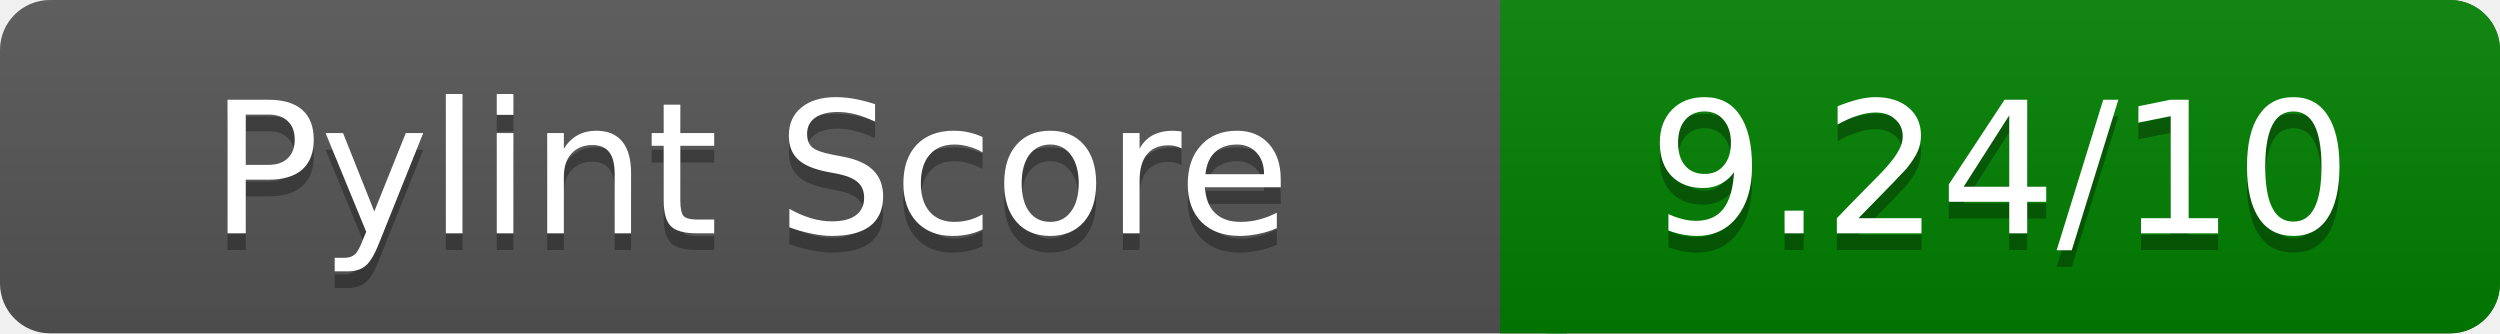
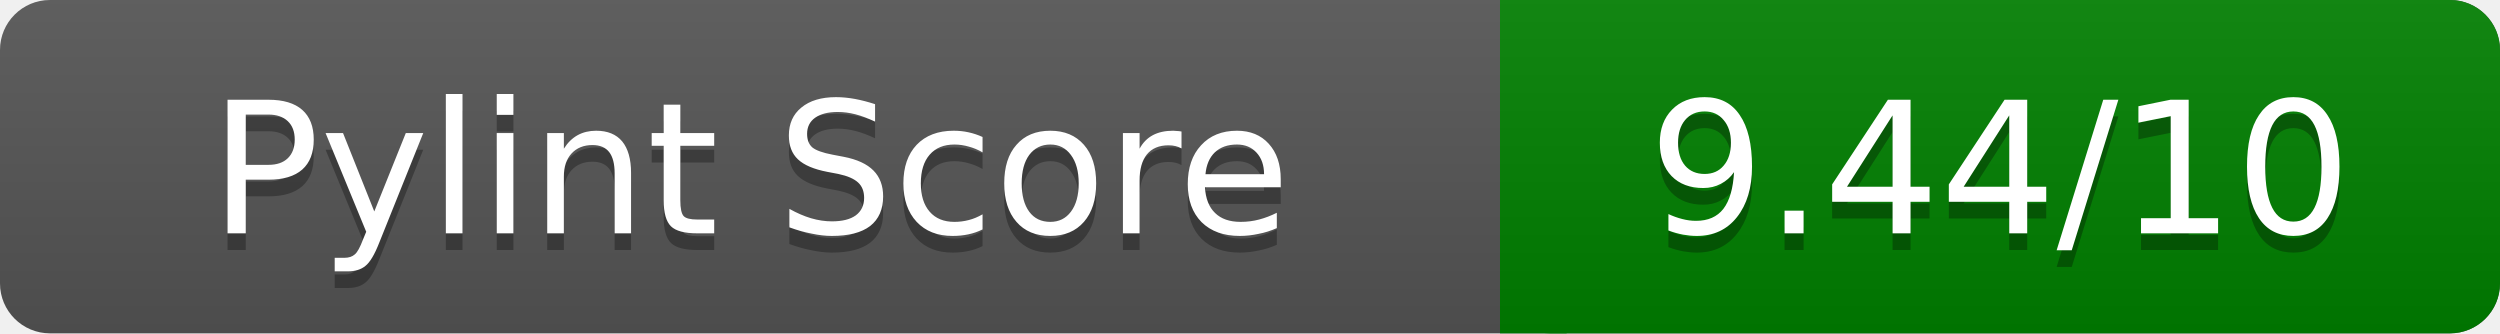
<svg xmlns="http://www.w3.org/2000/svg" width="150" height="20" role="img" aria-label="Pylint Score">
  <linearGradient id="a" x2="0" y2="100%">
    <stop offset="0" stop-color="#bbb" stop-opacity=".1" />
    <stop offset="1" stop-opacity=".1" />
  </linearGradient>
  <rect rx="3" width="150" height="20" fill="#555" />
  <rect rx="3" x="90" width="60" height="20" fill="green" />
  <path fill="green" d="M90 0h4v20h-4z" />
  <rect rx="3" width="150" height="20" fill="url(#a)" />
  <g fill="#fff" text-anchor="middle" font-family="Verdana,DejaVu Sans,sans-serif" font-size="11">
    <text x="45" y="15" fill="#010101" fill-opacity=".3">Pylint Score</text>
    <text x="45" y="14">Pylint Score</text>
-     <text x="120" y="15" fill="#010101" fill-opacity=".3">9.24/10</text>
-     <text x="120" y="14">9.24/10</text>
+     <text x="120" y="15" fill="#010101" fill-opacity=".3">9.44/10</text>
+     <text x="120" y="14">9.44/10</text>
  </g>
</svg>
